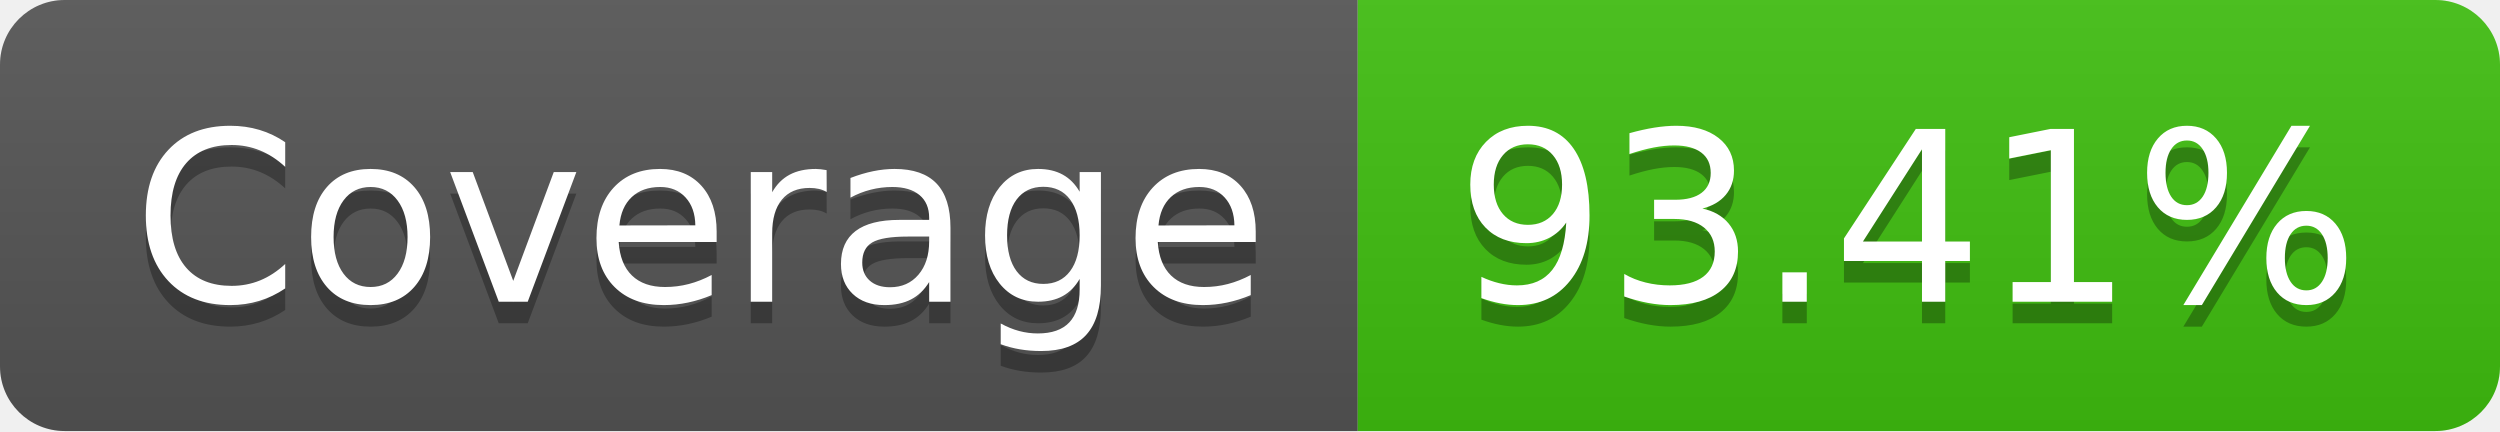
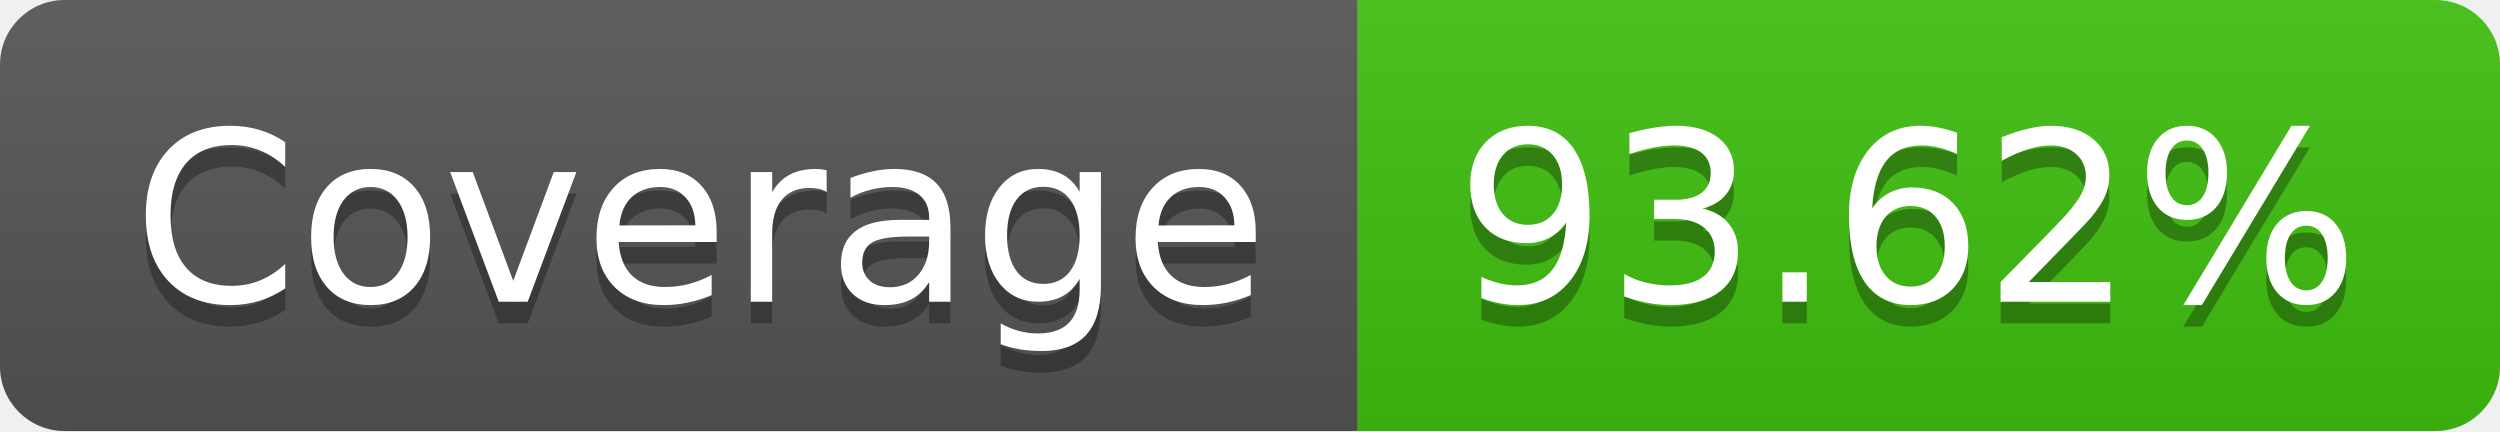
- <svg xmlns="http://www.w3.org/2000/svg" width="116" height="20" role="img" aria-label="Coverage: 93.41%">
+ <svg xmlns="http://www.w3.org/2000/svg" width="116" height="20" role="img" aria-label="Coverage: 93.62%">
  <linearGradient id="s" x2="0" y2="100%">
    <stop offset="0" stop-color="#bbb" stop-opacity=".1" />
    <stop offset="1" stop-opacity=".1" />
  </linearGradient>
  <clipPath id="r">
    <rect width="116" height="20" rx="3" fill="#fff" />
  </clipPath>
  <g clip-path="url(#r)">
    <rect width="63" height="20" fill="#555" />
    <rect x="63" width="53" height="20" fill="#40c010" />
    <rect width="116" height="20" fill="url(#s)" />
  </g>
  <g fill="#fff" text-anchor="middle" font-family="Verdana,Geneva,DejaVu Sans,sans-serif" text-rendering="geometricPrecision" font-size="110">
    <text aria-hidden="true" x="325" y="150" fill="#010101" fill-opacity=".3" transform="scale(.1)" textLength="530">Coverage</text>
    <text x="325" y="140" transform="scale(.1)" fill="#fff" textLength="530">Coverage</text>
-     <text aria-hidden="true" x="885" y="150" fill="#010101" fill-opacity=".3" transform="scale(.1)" textLength="430">93.41%</text>
-     <text x="885" y="140" transform="scale(.1)" fill="#fff" textLength="430">93.41%</text>
+     <text aria-hidden="true" x="885" y="150" fill="#010101" fill-opacity=".3" transform="scale(.1)" textLength="430">93.62%</text>
+     <text x="885" y="140" transform="scale(.1)" fill="#fff" textLength="430">93.62%</text>
  </g>
</svg>
